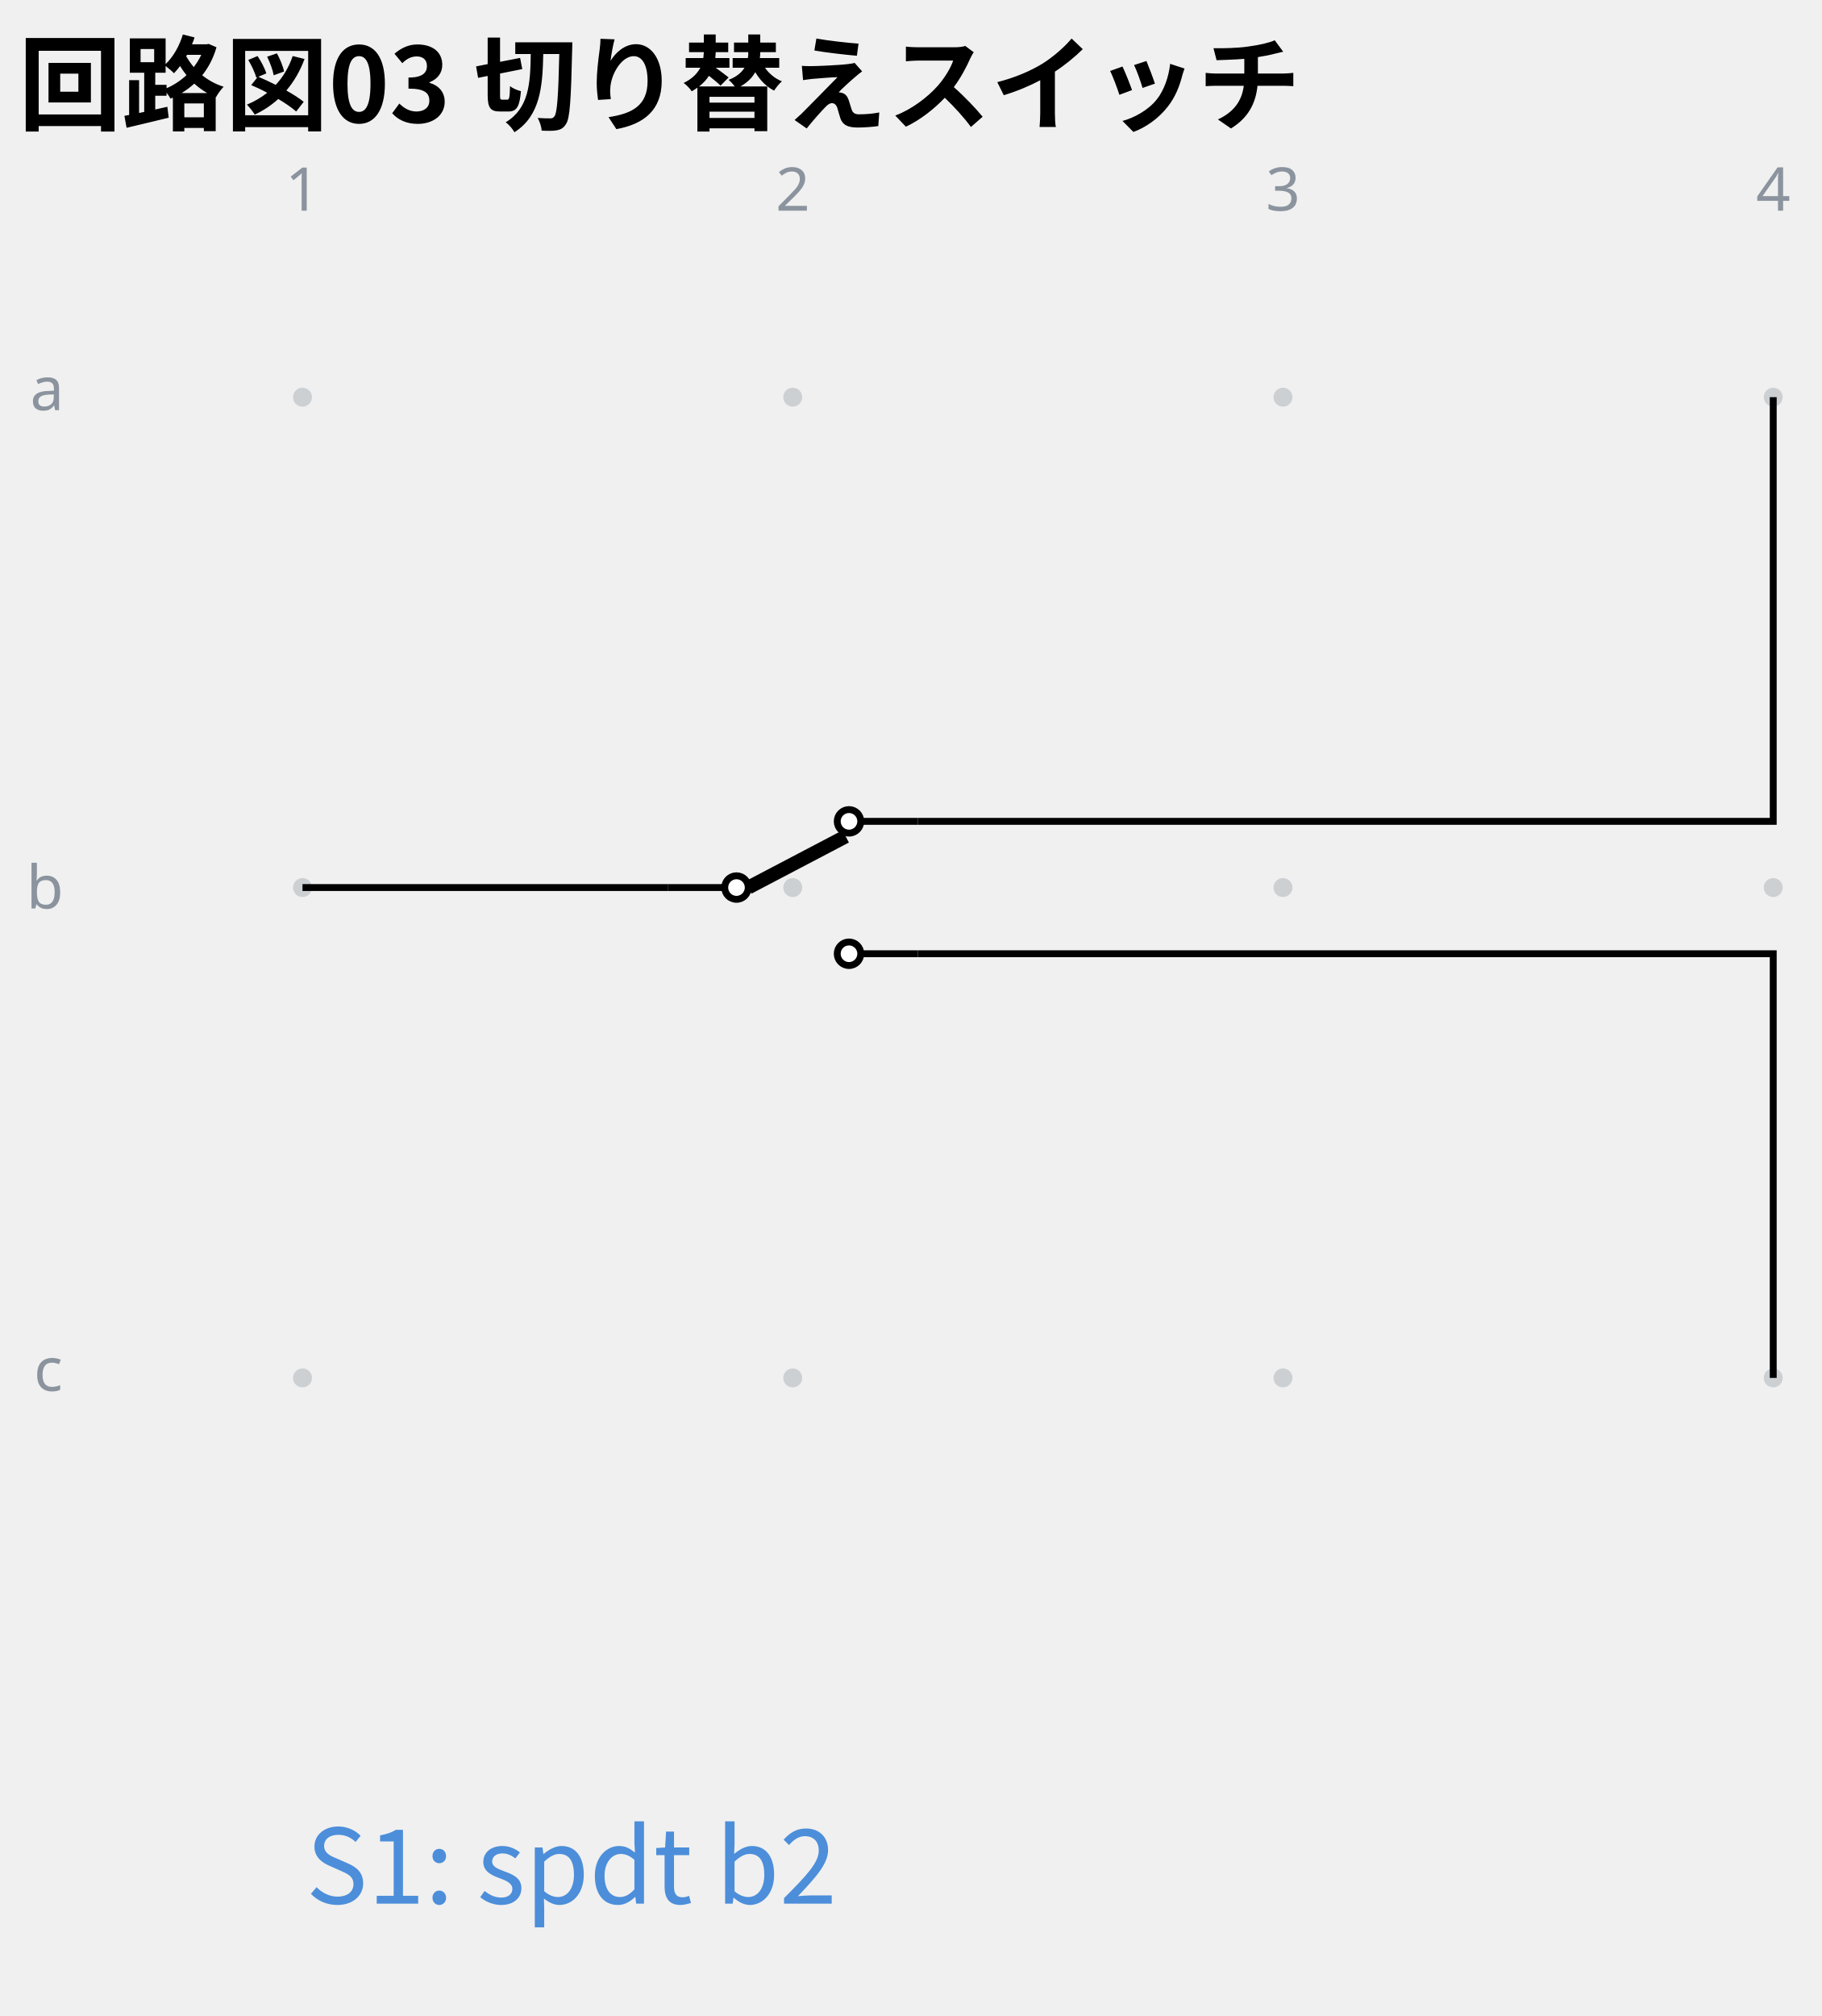
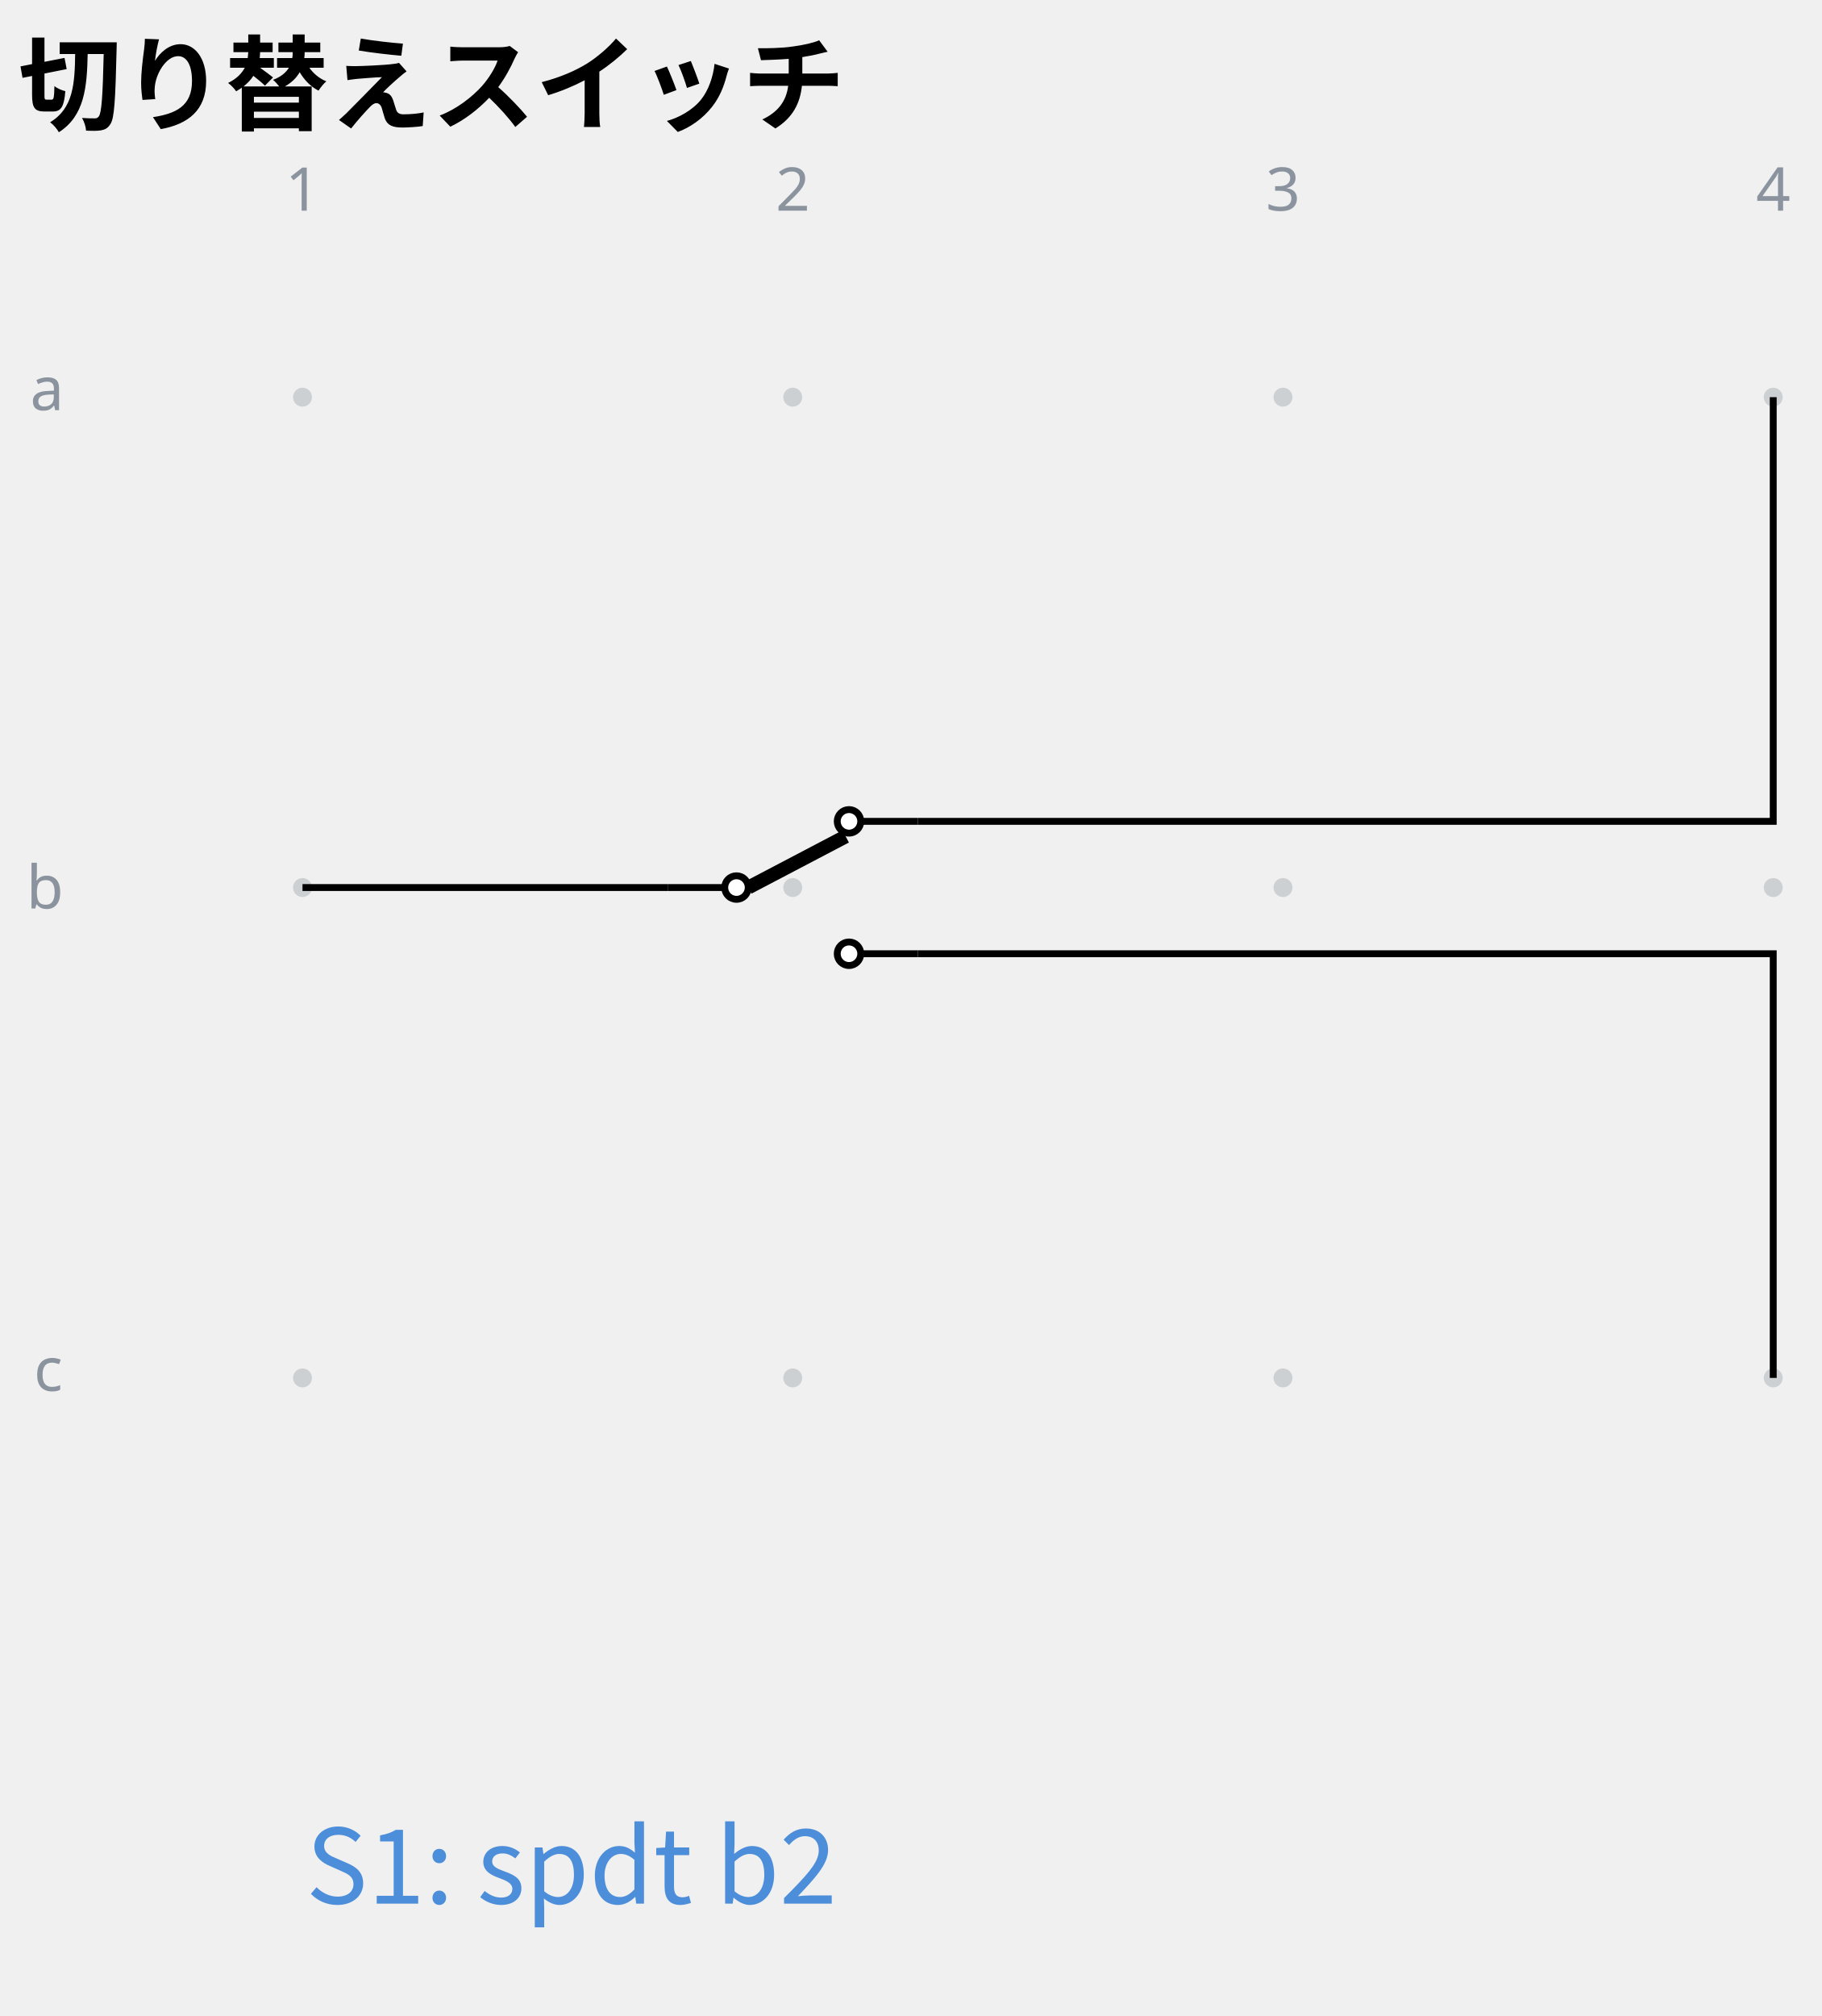
<svg xmlns="http://www.w3.org/2000/svg" data-circuit-fence="0.1.0" fill="currentColor" width="281.9" height="311.934" viewBox="-72 -72 211.425 233.95">
  <g stroke="currentColor" stroke-miterlimit="10" stroke-width=".8">
    <path fill="#8b949e" fill-opacity=".35" stroke="none" stroke-opacity=".35" d="M-35.787-25.909a1.1 1.1 0 1 0-2.2 0 1.1 1.1 0 0 0 2.2 0M-35.787 30.997a1.1 1.1 0 1 0-2.2 0 1.1 1.1 0 0 0 2.2 0M-35.787 87.902a1.1 1.1 0 1 0-2.2 0 1.1 1.1 0 0 0 2.2 0M21.118-25.909a1.1 1.1 0 1 0-2.2 0 1.1 1.1 0 0 0 2.2 0M21.118 30.997a1.1 1.1 0 1 0-2.2 0 1.1 1.1 0 0 0 2.2 0M21.118 87.902a1.1 1.1 0 1 0-2.2 0 1.1 1.1 0 0 0 2.2 0M78.024-25.909a1.1 1.1 0 1 0-2.2 0 1.1 1.1 0 0 0 2.2 0M78.024 30.997a1.1 1.1 0 1 0-2.2 0 1.1 1.1 0 0 0 2.2 0M78.024 87.902a1.1 1.1 0 1 0-2.2 0 1.1 1.1 0 0 0 2.2 0M134.93-25.909a1.1 1.1 0 1 0-2.2 0 1.1 1.1 0 0 0 2.2 0M134.93 30.997a1.1 1.1 0 1 0-2.2 0 1.1 1.1 0 0 0 2.2 0M134.93 87.902a1.1 1.1 0 1 0-2.2 0 1.1 1.1 0 0 0 2.2 0m-1.1 0" />
    <g fill="#8b949e" stroke="#8b949e">
      <text x="-36.887" y="-25.909" fill="#8b949e" stroke="none" font-family="cmr7" font-size="7" transform="translate(-1.993 -21.645)">1</text>
    </g>
    <g fill="#8b949e" stroke="#8b949e">
      <text x="-36.887" y="-25.909" fill="#8b949e" stroke="none" font-family="cmr7" font-size="7" transform="translate(54.912 -21.645)">2</text>
    </g>
    <g fill="#8b949e" stroke="#8b949e">
      <text x="-36.887" y="-25.909" fill="#8b949e" stroke="none" font-family="cmr7" font-size="7" transform="translate(111.818 -21.645)">3</text>
    </g>
    <g fill="#8b949e" stroke="#8b949e">
      <text x="-36.887" y="-25.909" fill="#8b949e" stroke="none" font-family="cmr7" font-size="7" transform="translate(168.723 -21.645)">4</text>
    </g>
    <g fill="#8b949e" stroke="#8b949e">
      <text x="-36.887" y="-25.909" fill="#8b949e" stroke="none" font-family="cmr7" font-size="7" transform="translate(-31.62 1.507)">a</text>
    </g>
    <g fill="#8b949e" stroke="#8b949e">
      <text x="-36.887" y="-25.909" fill="#8b949e" stroke="none" font-family="cmr7" font-size="7" transform="translate(-32.05 59.336)">b</text>
    </g>
    <g fill="#8b949e" stroke="#8b949e">
      <text x="-36.887" y="-25.909" fill="#8b949e" stroke="none" font-family="cmr7" font-size="7" transform="translate(-31.189 115.318)">c</text>
    </g>
    <path fill="none" d="M34.53 23.315h-7.982m7.981 15.364h-7.98M5.506 30.997h7.981" />
    <g fill="#ffffff">
      <path d="M27.914 23.315a1.365 1.365 0 1 0-2.731 0 1.365 1.365 0 0 0 2.73 0Zm-1.366 0" />
    </g>
    <g fill="#ffffff">
      <path d="M27.914 38.679a1.365 1.365 0 1 0-2.731 0 1.365 1.365 0 0 0 2.73 0Zm-1.366 0" />
    </g>
    <g fill="#ffffff">
      <path d="M14.854 30.997a1.365 1.365 0 1 0-2.731 0 1.365 1.365 0 0 0 2.73 0Zm-1.366 0" />
    </g>
    <path fill="none" stroke-width="1.6" d="m14.854 30.997 11.31-5.933" />
    <path fill="none" d="M-36.887 30.997H5.507M34.53 23.315h99.3V-25.91M34.53 38.679h99.3v49.223" />
    <g>
      <text x="-36.887" y="-25.909" fill="#4c8eda" stroke="none" font-family="'Noto Sans CJK JP','Noto Sans JP','Hiragino Sans','Yu Gothic',sans-serif" font-size="12" transform="translate(.4 174.816)">S1: spdt b2</text>
    </g>
    <g>
-       <text x="-36.887" y="-25.909" fill="currentColor" stroke="none" font-family="'Noto Sans CJK JP','Noto Sans JP','Hiragino Sans','Yu Gothic',sans-serif" font-size="12" transform="translate(-32.983 -31.889)" font-weight="bold">回路図03 切り替えスイッチ</text>
+       <text x="-36.887" y="-25.909" fill="currentColor" stroke="none" font-family="'Noto Sans CJK JP','Noto Sans JP','Hiragino Sans','Yu Gothic',sans-serif" font-size="12" transform="translate(-32.983 -31.889)" font-weight="bold">切り替えスイッチ</text>
    </g>
  </g>
</svg>
